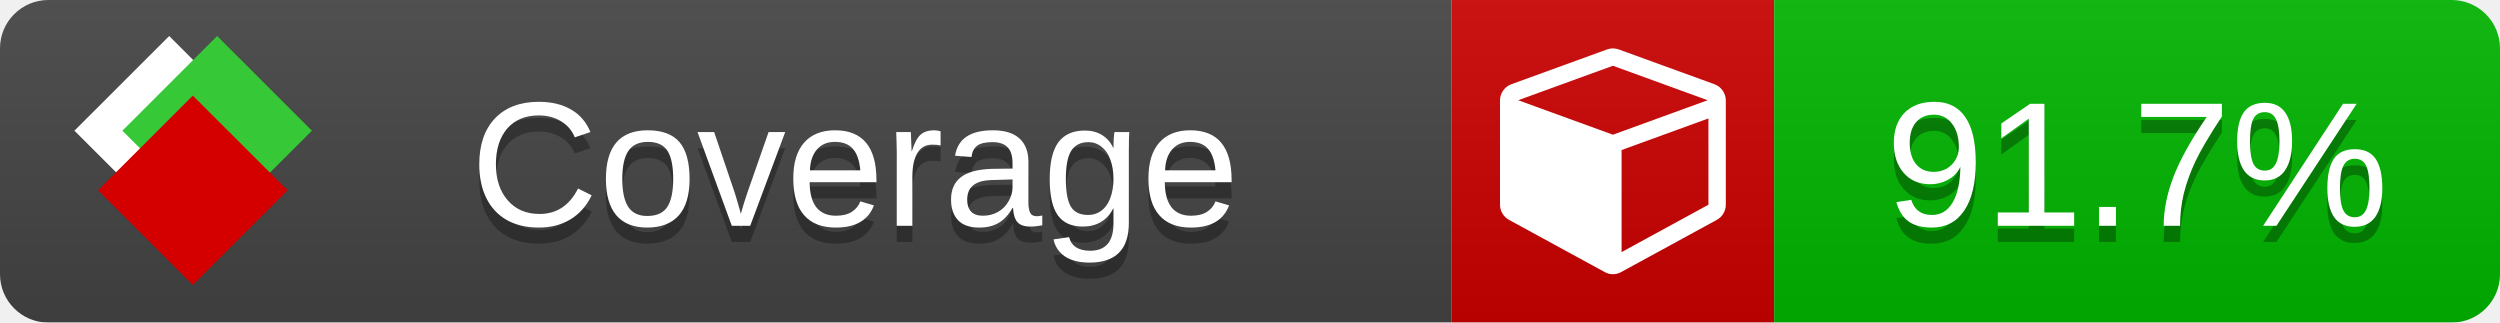
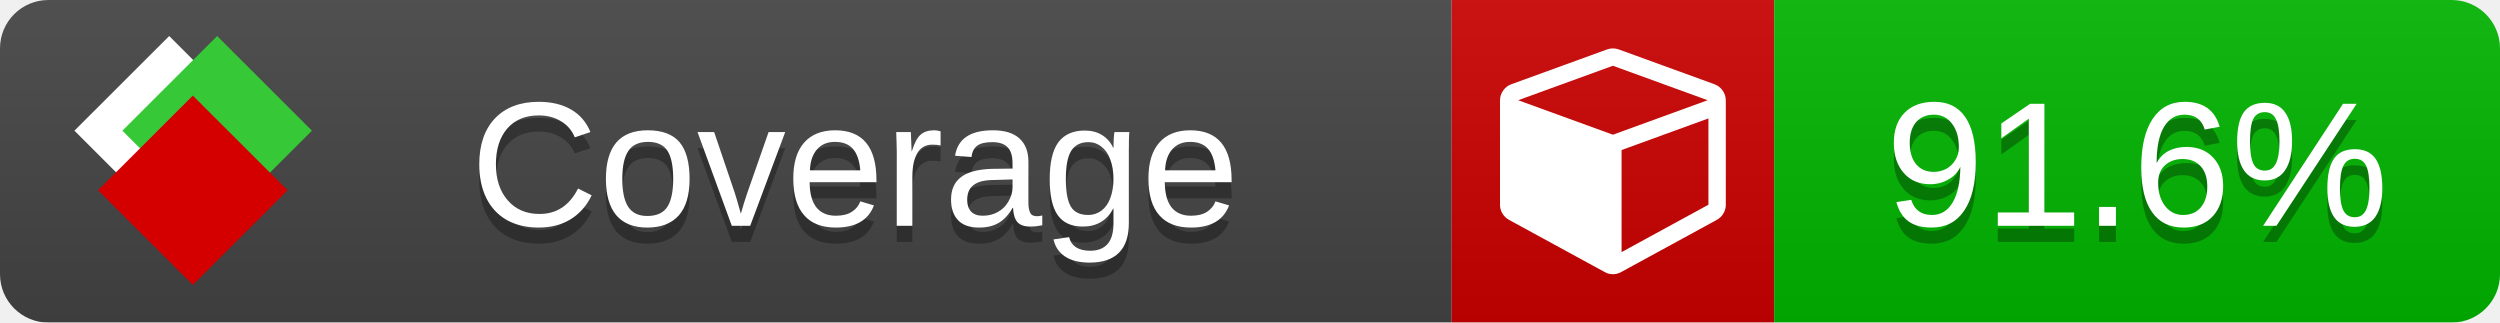
<svg xmlns="http://www.w3.org/2000/svg" xmlns:xlink="http://www.w3.org/1999/xlink" width="155" height="20">
  <style type="text/css">
          
            @keyframes fade1 {
                0% { visibility: visible; opacity: 1; }
               27% { visibility: visible; opacity: 1; }
               33% { visibility: hidden; opacity: 0; }
               60% { visibility: hidden; opacity: 0; }
               66% { visibility: hidden; opacity: 0; }
               93% { visibility: hidden; opacity: 0; }
              100% { visibility: visible; opacity: 1; }
            }
            @keyframes fade2 {
                0% { visibility: hidden; opacity: 0; }
               27% { visibility: hidden; opacity: 0; }
               33% { visibility: visible; opacity: 1; }
               60% { visibility: visible; opacity: 1; }
               66% { visibility: hidden; opacity: 0; }
               93% { visibility: hidden; opacity: 0; }
              100% { visibility: hidden; opacity: 0; }
            }
            @keyframes fade3 {
                0% { visibility: hidden; opacity: 0; }
               27% { visibility: hidden; opacity: 0; }
               33% { visibility: hidden; opacity: 0; }
               60% { visibility: hidden; opacity: 0; }
               66% { visibility: visible; opacity: 1; }
               93% { visibility: visible; opacity: 1; }
              100% { visibility: hidden; opacity: 0; }
            }
            .linecoverage {
                animation-duration: 15s;
                animation-name: fade1;
                animation-iteration-count: infinite;
            }
            .branchcoverage {
                animation-duration: 15s;
                animation-name: fade2;
                animation-iteration-count: infinite;
            }
            .methodcoverage {
                animation-duration: 15s;
                animation-name: fade3;
                animation-iteration-count: infinite;
            }
          
    </style>
  <defs>
    <linearGradient id="gradient" x2="0" y2="100%">
      <stop offset="0" stop-color="#bbb" stop-opacity=".1" />
      <stop offset="1" stop-opacity=".1" />
    </linearGradient>
    <linearGradient id="c">
      <stop offset="0" stop-color="#d40000" />
      <stop offset="1" stop-color="#ff2a2a" />
    </linearGradient>
    <linearGradient id="a">
      <stop offset="0" stop-color="#e0e0de" />
      <stop offset="1" stop-color="#fff" />
    </linearGradient>
    <linearGradient id="b">
      <stop offset="0" stop-color="#37c837" />
      <stop offset="1" stop-color="#217821" />
    </linearGradient>
    <linearGradient xlink:href="#a" id="e" x1="106.44" x2="69.96" y1="-11.96" y2="-46.84" gradientTransform="matrix(-.8426 -.00045 -.00045 -.8426 -94.27 -75.82)" gradientUnits="userSpaceOnUse" />
    <linearGradient xlink:href="#b" id="f" x1="56.19" x2="77.97" y1="-23.45" y2="10.62" gradientTransform="matrix(.8426 .00045 .00045 .8426 94.27 75.82)" gradientUnits="userSpaceOnUse" />
    <linearGradient xlink:href="#c" id="g" x1="79.98" x2="132.9" y1="10.79" y2="10.79" gradientTransform="matrix(.8426 .00045 .00045 .8426 94.27 75.82)" gradientUnits="userSpaceOnUse" />
    <mask id="mask">
      <rect width="155" height="20" rx="3" fill="#fff" />
    </mask>
    <g id="icon" transform="matrix(.04486 0 0 .04481 -.48 -.63)">
      <rect width="52.92" height="52.92" x="-109.72" y="-27.13" fill="url(#e)" transform="rotate(-135)" />
      <rect width="52.92" height="52.92" x="70.19" y="-39.18" fill="url(#f)" transform="rotate(45)" />
      <rect width="52.92" height="52.92" x="80.05" y="-15.74" fill="url(#g)" transform="rotate(45)" />
    </g>
  </defs>
  <g mask="url(#mask)">
    <rect x="0" y="0" width="90" height="20" fill="#444" />
    <rect x="90" y="0" width="20" height="20" fill="#c00" />
    <rect x="110" y="0" width="45" height="20" fill="#00B600" />
    <rect x="0" y="0" width="155" height="20" fill="url(#gradient)" />
  </g>
  <g>
    <path class="" fill="#fff" d="m 100.538,15.629 5.385,-2.936 v -5.351 l -5.385,1.96 z M 100,8.351 105.873,6.214 100,4.077 94.127,6.214 Z m 7,-2.12 v 6.462 q 0,0.294 -0.151,0.547 -0.151,0.252 -0.412,0.395 l -5.923,3.231 q -0.236,0.135 -0.513,0.135 -0.278,0 -0.513,-0.135 l -5.923,-3.231 Q 93.303,13.492 93.151,13.239 93,12.987 93,12.692 v -6.462 q 0,-0.337 0.194,-0.614 0.194,-0.278 0.513,-0.395 l 5.923,-2.154 q 0.185,-0.067 0.37,-0.067 0.185,0 0.37,0.067 l 5.923,2.154 q 0.32,0.118 0.513,0.395 Q 107,5.894 107,6.231 Z" />
  </g>
  <g fill="#fff" text-anchor="middle" font-family="Verdana,Arial,Geneva,sans-serif" font-size="11">
    <a xlink:href="https://github.com/danielpalme/ReportGenerator" target="_top">
      <use xlink:href="#icon" transform="translate(3,1) scale(3.5)" />
    </a>
    <text x="53" y="15" fill="#010101" fill-opacity=".3">Coverage</text>
    <text x="53" y="14" fill="#fff">Coverage</text>
-     <text class="" x="132.5" y="15" fill="#010101" fill-opacity=".3">91.7%</text>
-     <text class="" x="132.5" y="14">91.7%</text>
+     <text class="" x="132.5" y="15" fill="#010101" fill-opacity=".3">91.6%</text>
+     <text class="" x="132.5" y="14">91.6%</text>
  </g>
  <g>
    <rect class="" x="90" y="0" width="65" height="20" fill-opacity="0" />
  </g>
</svg>
